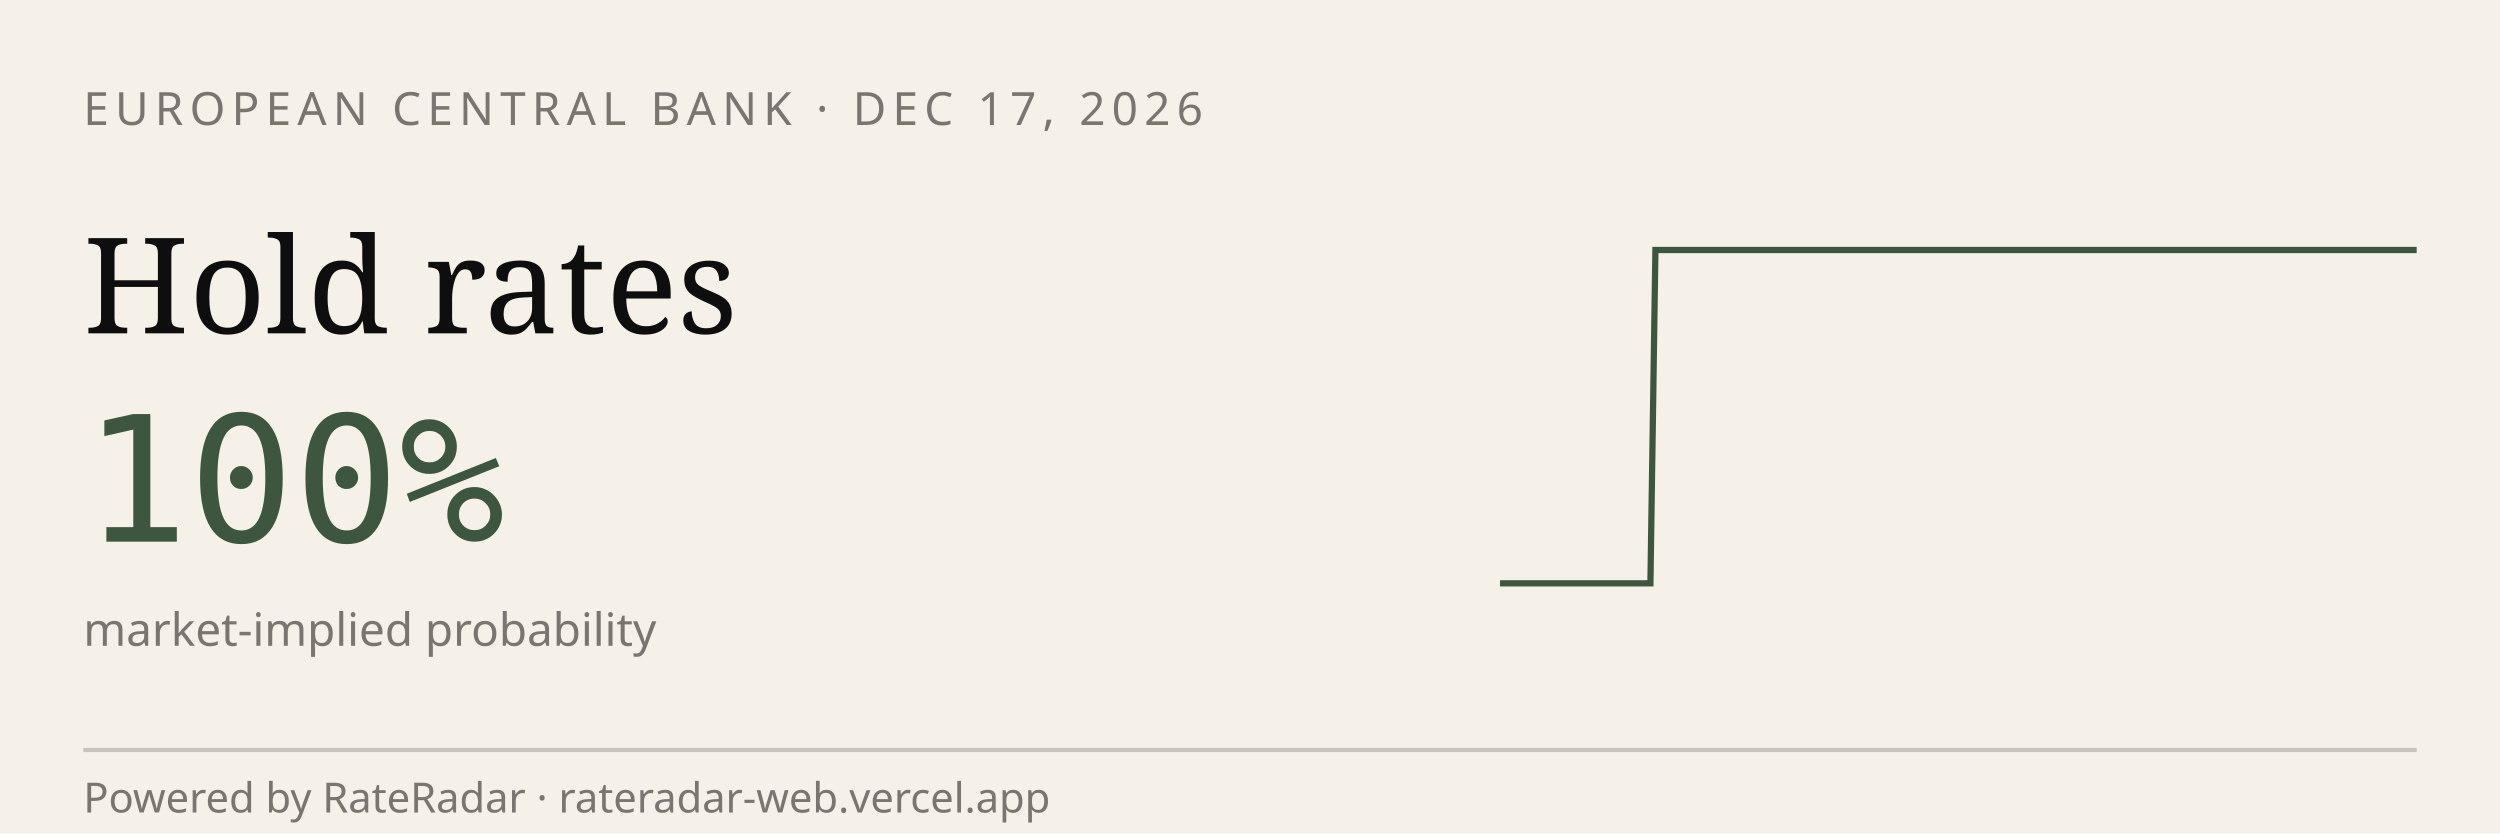
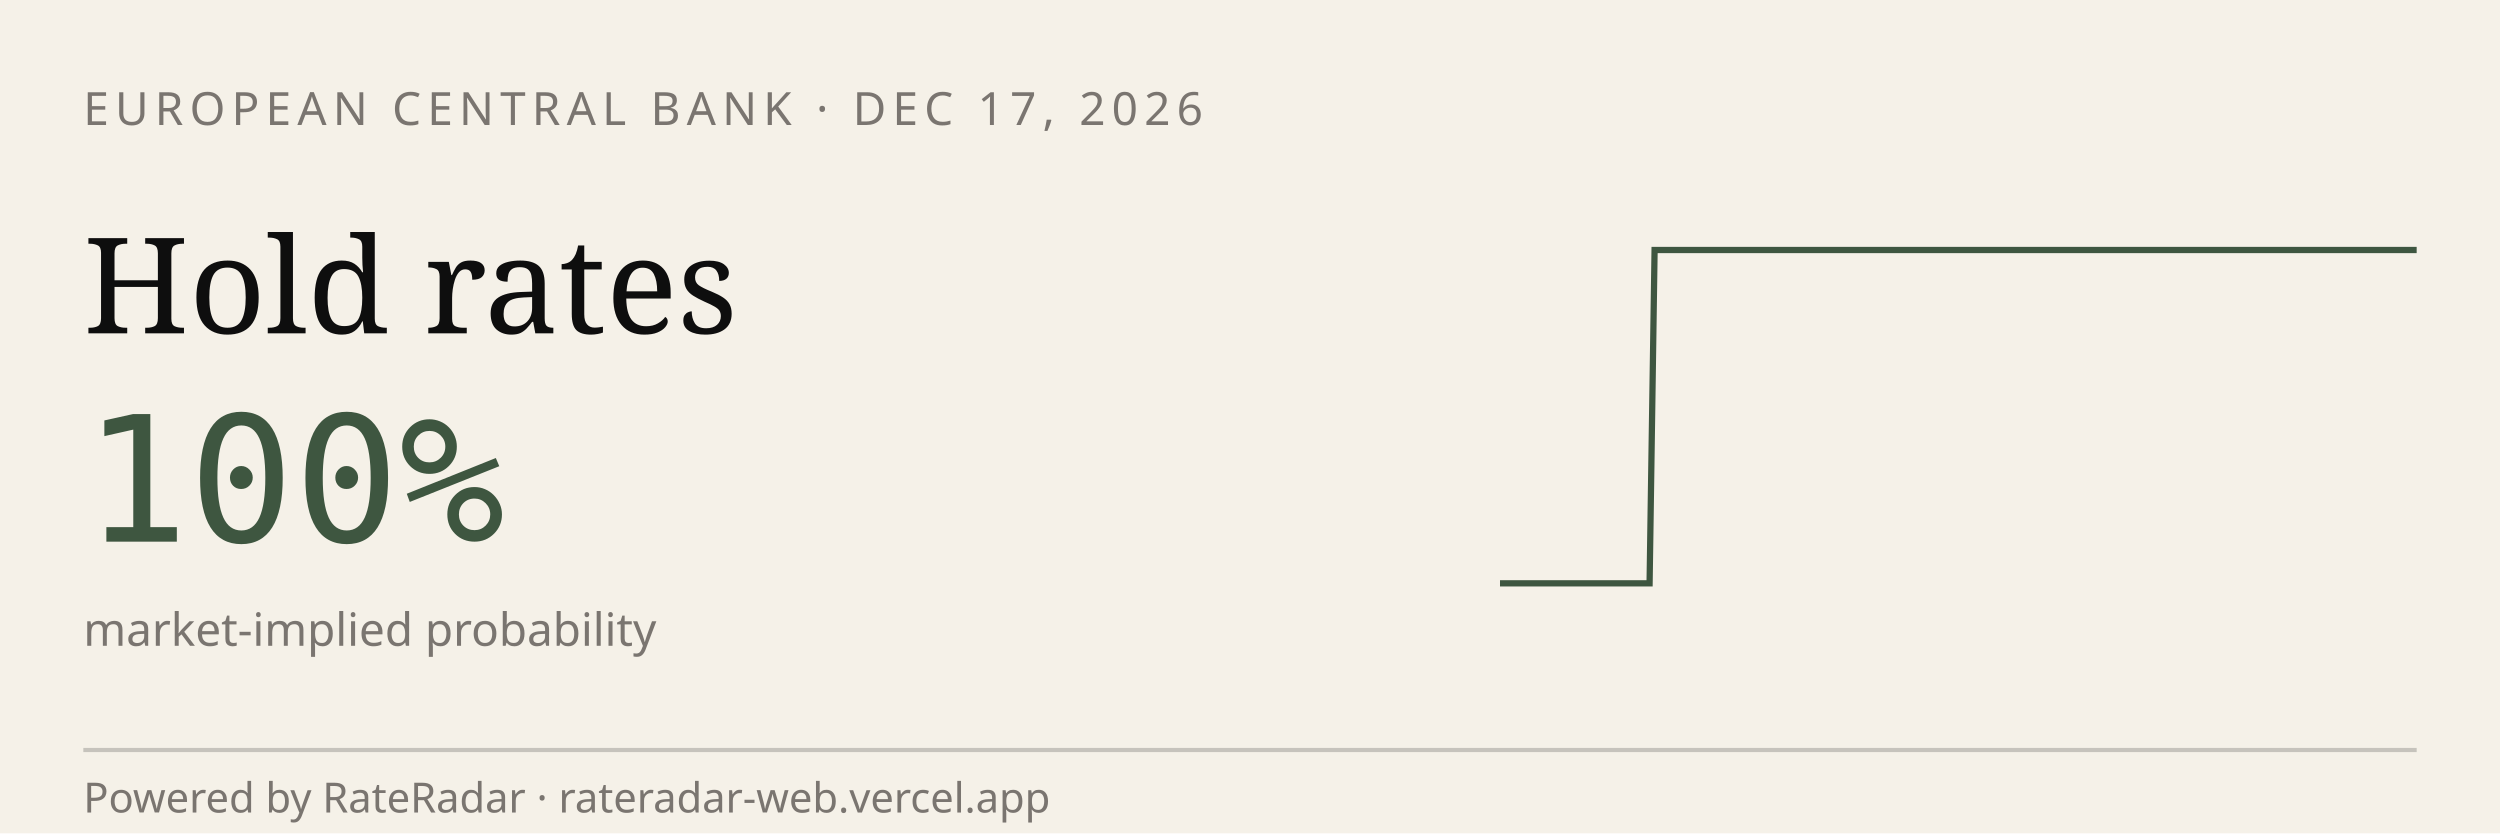
<svg xmlns="http://www.w3.org/2000/svg" viewBox="0 0 600 200" width="600" height="200" role="img" aria-label="RateRadar live odds for ECB 2026-12-17">
  <rect width="600" height="200" fill="#F5F1E8" />
  <text x="20" y="30" font-family="sans-serif" font-size="11" letter-spacing="1.5" fill="#7A7570">EUROPEAN CENTRAL BANK · DEC 17, 2026</text>
  <text x="20" y="80" font-family="Georgia, serif" font-size="32" fill="#0E0E0E">Hold rates</text>
  <text x="20" y="130" font-family="monospace" font-size="42" fill="#3E5640">100%</text>
  <text x="20" y="155" font-family="sans-serif" font-size="11" fill="#7A7570">market-implied probability</text>
-   <path d="M 360.0,140.0 L 361.2,140.0 L 362.4,140.0 L 363.6,140.0 L 364.8,140.0 L 366.0,140.0 L 367.2,140.0 L 368.4,140.0 L 369.6,140.0 L 370.8,140.0 L 372.0,140.0 L 373.2,140.0 L 374.4,140.0 L 375.6,140.0 L 376.8,140.0 L 378.0,140.0 L 379.2,140.0 L 380.4,140.0 L 381.6,140.0 L 382.8,140.0 L 384.0,140.0 L 385.2,140.0 L 386.4,140.0 L 387.7,140.0 L 388.9,140.0 L 390.1,140.0 L 391.3,140.0 L 392.5,140.0 L 393.7,140.0 L 394.9,140.0 L 396.1,140.0 L 397.3,60.0 L 398.5,60.0 L 399.7,60.0 L 400.9,60.0 L 402.1,60.0 L 403.3,60.0 L 404.5,60.0 L 405.7,60.0 L 406.9,60.0 L 408.1,60.0 L 409.3,60.0 L 410.5,60.0 L 411.7,60.0 L 412.9,60.0 L 414.1,60.0 L 415.3,60.0 L 416.5,60.0 L 417.7,60.0 L 418.9,60.0 L 420.1,60.0 L 421.3,60.0 L 422.5,60.0 L 423.7,60.0 L 424.9,60.0 L 426.1,60.0 L 427.3,60.0 L 428.5,60.0 L 429.7,60.0 L 430.9,60.0 L 432.1,60.0 L 433.3,60.0 L 434.5,60.0 L 435.7,60.0 L 436.9,60.0 L 438.1,60.0 L 439.3,60.0 L 440.5,60.0 L 441.7,60.0 L 443.0,60.0 L 444.2,60.0 L 445.4,60.0 L 446.6,60.0 L 447.8,60.0 L 449.0,60.0 L 450.2,60.0 L 451.4,60.0 L 452.6,60.0 L 453.8,60.0 L 455.0,60.0 L 456.2,60.0 L 457.4,60.0 L 458.6,60.0 L 459.8,60.0 L 461.0,60.0 L 462.2,60.0 L 463.4,60.0 L 464.6,60.0 L 465.8,60.0 L 467.0,60.0 L 468.2,60.0 L 469.4,60.0 L 470.6,60.0 L 471.8,60.0 L 473.0,60.0 L 474.2,60.0 L 475.4,60.0 L 476.6,60.0 L 477.8,60.0 L 479.0,60.0 L 480.2,60.0 L 481.4,60.0 L 482.6,60.0 L 483.8,60.0 L 485.0,60.0 L 486.2,60.0 L 487.4,60.0 L 488.6,60.0 L 489.8,60.0 L 491.0,60.0 L 492.2,60.0 L 493.4,60.0 L 494.6,60.0 L 495.8,60.0 L 497.0,60.0 L 498.3,60.0 L 499.5,60.0 L 500.7,60.0 L 501.9,60.0 L 503.1,60.0 L 504.3,60.0 L 505.5,60.0 L 506.7,60.0 L 507.9,60.0 L 509.1,60.0 L 510.3,60.0 L 511.5,60.0 L 512.7,60.0 L 513.9,60.0 L 515.1,60.0 L 516.3,60.0 L 517.5,60.0 L 518.7,60.0 L 519.9,60.0 L 521.1,60.0 L 522.3,60.0 L 523.5,60.0 L 524.7,60.0 L 525.9,60.0 L 527.1,60.0 L 528.3,60.0 L 529.5,60.0 L 530.7,60.0 L 531.9,60.0 L 533.1,60.0 L 534.3,60.0 L 535.5,60.0 L 536.7,60.0 L 537.9,60.0 L 539.1,60.0 L 540.3,60.0 L 541.5,60.0 L 542.7,60.0 L 543.9,60.0 L 545.1,60.0 L 546.3,60.0 L 547.5,60.0 L 548.7,60.0 L 549.9,60.0 L 551.1,60.0 L 552.3,60.0 L 553.6,60.0 L 554.8,60.0 L 556.0,60.0 L 557.2,60.0 L 558.4,60.0 L 559.6,60.0 L 560.8,60.0 L 562.0,60.0 L 563.2,60.0 L 564.4,60.0 L 565.6,60.0 L 566.8,60.0 L 568.0,60.0 L 569.2,60.0 L 570.4,60.0 L 571.6,60.0 L 572.8,60.0 L 574.0,60.0 L 575.2,60.0 L 576.4,60.0 L 577.6,60.0 L 578.8,60.0 L 580.0,60.0" stroke="#3E5640" stroke-width="1.5" fill="none" />
+   <path d="M 360.0,140.0 L 361.2,140.0 L 362.4,140.0 L 363.6,140.0 L 364.8,140.0 L 366.0,140.0 L 367.2,140.0 L 368.4,140.0 L 369.6,140.0 L 370.8,140.0 L 372.0,140.0 L 373.2,140.0 L 374.3,140.0 L 375.5,140.0 L 376.7,140.0 L 377.9,140.0 L 379.1,140.0 L 380.3,140.0 L 381.5,140.0 L 382.7,140.0 L 383.9,140.0 L 385.1,140.0 L 386.3,140.0 L 387.5,140.0 L 388.7,140.0 L 389.9,140.0 L 391.1,140.0 L 392.3,140.0 L 393.5,140.0 L 394.7,140.0 L 395.9,140.0 L 397.1,60.0 L 398.3,60.0 L 399.5,60.0 L 400.7,60.0 L 401.8,60.0 L 403.0,60.0 L 404.2,60.0 L 405.4,60.0 L 406.6,60.0 L 407.8,60.0 L 409.0,60.0 L 410.2,60.0 L 411.4,60.0 L 412.6,60.0 L 413.8,60.0 L 415.0,60.0 L 416.2,60.0 L 417.4,60.0 L 418.6,60.0 L 419.8,60.0 L 421.0,60.0 L 422.2,60.0 L 423.4,60.0 L 424.6,60.0 L 425.8,60.0 L 427.0,60.0 L 428.2,60.0 L 429.3,60.0 L 430.5,60.0 L 431.7,60.0 L 432.9,60.0 L 434.1,60.0 L 435.3,60.0 L 436.5,60.0 L 437.7,60.0 L 438.9,60.0 L 440.1,60.0 L 441.3,60.0 L 442.5,60.0 L 443.7,60.0 L 444.9,60.0 L 446.1,60.0 L 447.3,60.0 L 448.5,60.0 L 449.7,60.0 L 450.9,60.0 L 452.1,60.0 L 453.3,60.0 L 454.5,60.0 L 455.7,60.0 L 456.8,60.0 L 458.0,60.0 L 459.2,60.0 L 460.4,60.0 L 461.6,60.0 L 462.8,60.0 L 464.0,60.0 L 465.2,60.0 L 466.4,60.0 L 467.6,60.0 L 468.8,60.0 L 470.0,60.0 L 471.2,60.0 L 472.4,60.0 L 473.6,60.0 L 474.8,60.0 L 476.0,60.0 L 477.2,60.0 L 478.4,60.0 L 479.6,60.0 L 480.8,60.0 L 482.0,60.0 L 483.2,60.0 L 484.3,60.0 L 485.5,60.0 L 486.7,60.0 L 487.9,60.0 L 489.1,60.0 L 490.3,60.0 L 491.5,60.0 L 492.7,60.0 L 493.9,60.0 L 495.1,60.0 L 496.3,60.0 L 497.5,60.0 L 498.7,60.0 L 499.9,60.0 L 501.1,60.0 L 502.3,60.0 L 503.5,60.0 L 504.7,60.0 L 505.9,60.0 L 507.1,60.0 L 508.3,60.0 L 509.5,60.0 L 510.7,60.0 L 511.8,60.0 L 513.0,60.0 L 514.2,60.0 L 515.4,60.0 L 516.6,60.0 L 517.8,60.0 L 519.0,60.0 L 520.2,60.0 L 521.4,60.0 L 522.6,60.0 L 523.8,60.0 L 525.0,60.0 L 526.2,60.0 L 527.4,60.0 L 528.6,60.0 L 529.8,60.0 L 531.0,60.0 L 532.2,60.0 L 533.4,60.0 L 534.6,60.0 L 535.8,60.0 L 537.0,60.0 L 538.2,60.0 L 539.3,60.0 L 540.5,60.0 L 541.7,60.0 L 542.9,60.0 L 544.1,60.0 L 545.3,60.0 L 546.5,60.0 L 547.7,60.0 L 548.9,60.0 L 550.1,60.0 L 551.3,60.0 L 552.5,60.0 L 553.7,60.0 L 554.9,60.0 L 556.1,60.0 L 557.3,60.0 L 558.5,60.0 L 559.7,60.0 L 560.9,60.0 L 562.1,60.0 L 563.3,60.0 L 564.5,60.0 L 565.7,60.0 L 566.8,60.0 L 568.0,60.0 L 569.2,60.0 L 570.4,60.0 L 571.6,60.0 L 572.8,60.0 L 574.0,60.0 L 575.2,60.0 L 576.4,60.0 L 577.6,60.0 L 578.8,60.0 L 580.0,60.0" stroke="#3E5640" stroke-width="1.5" fill="none" />
  <line x1="20" y1="180" x2="580" y2="180" stroke="#0E0E0E33" />
  <text x="20" y="195" font-family="sans-serif" font-size="10" fill="#7A7570">Powered by RateRadar · rateradar-web.vercel.app</text>
</svg>
